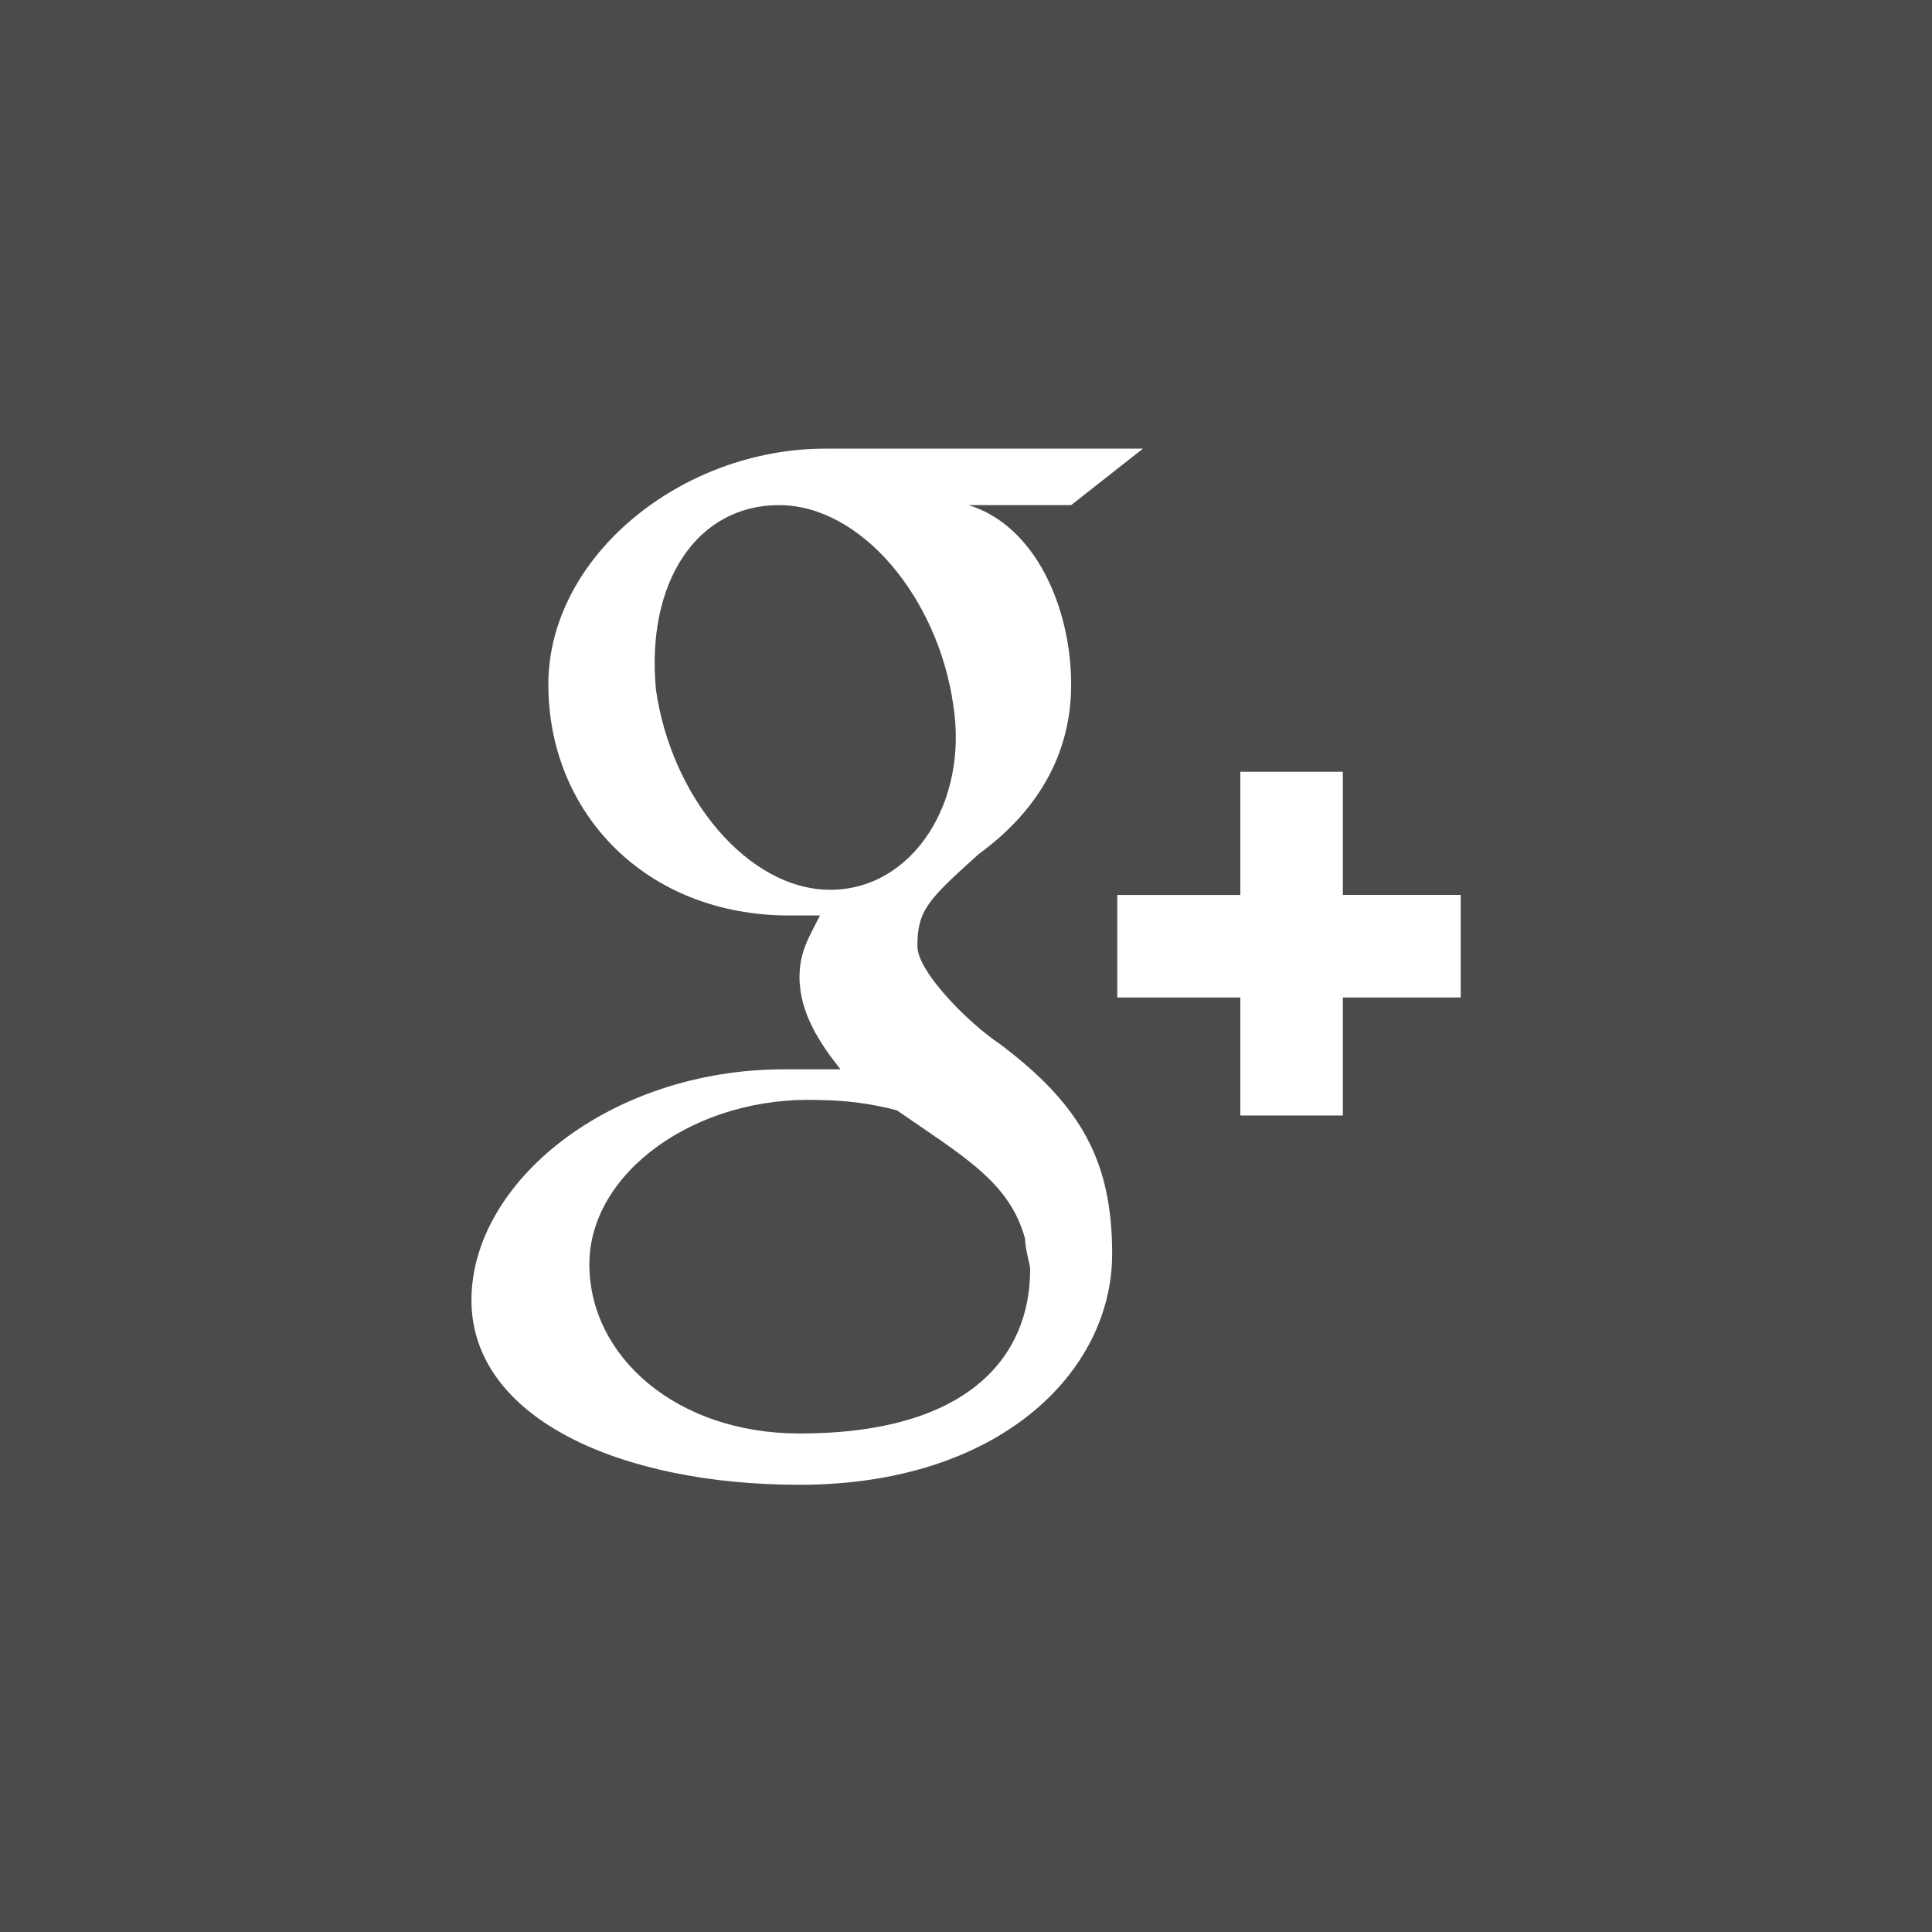
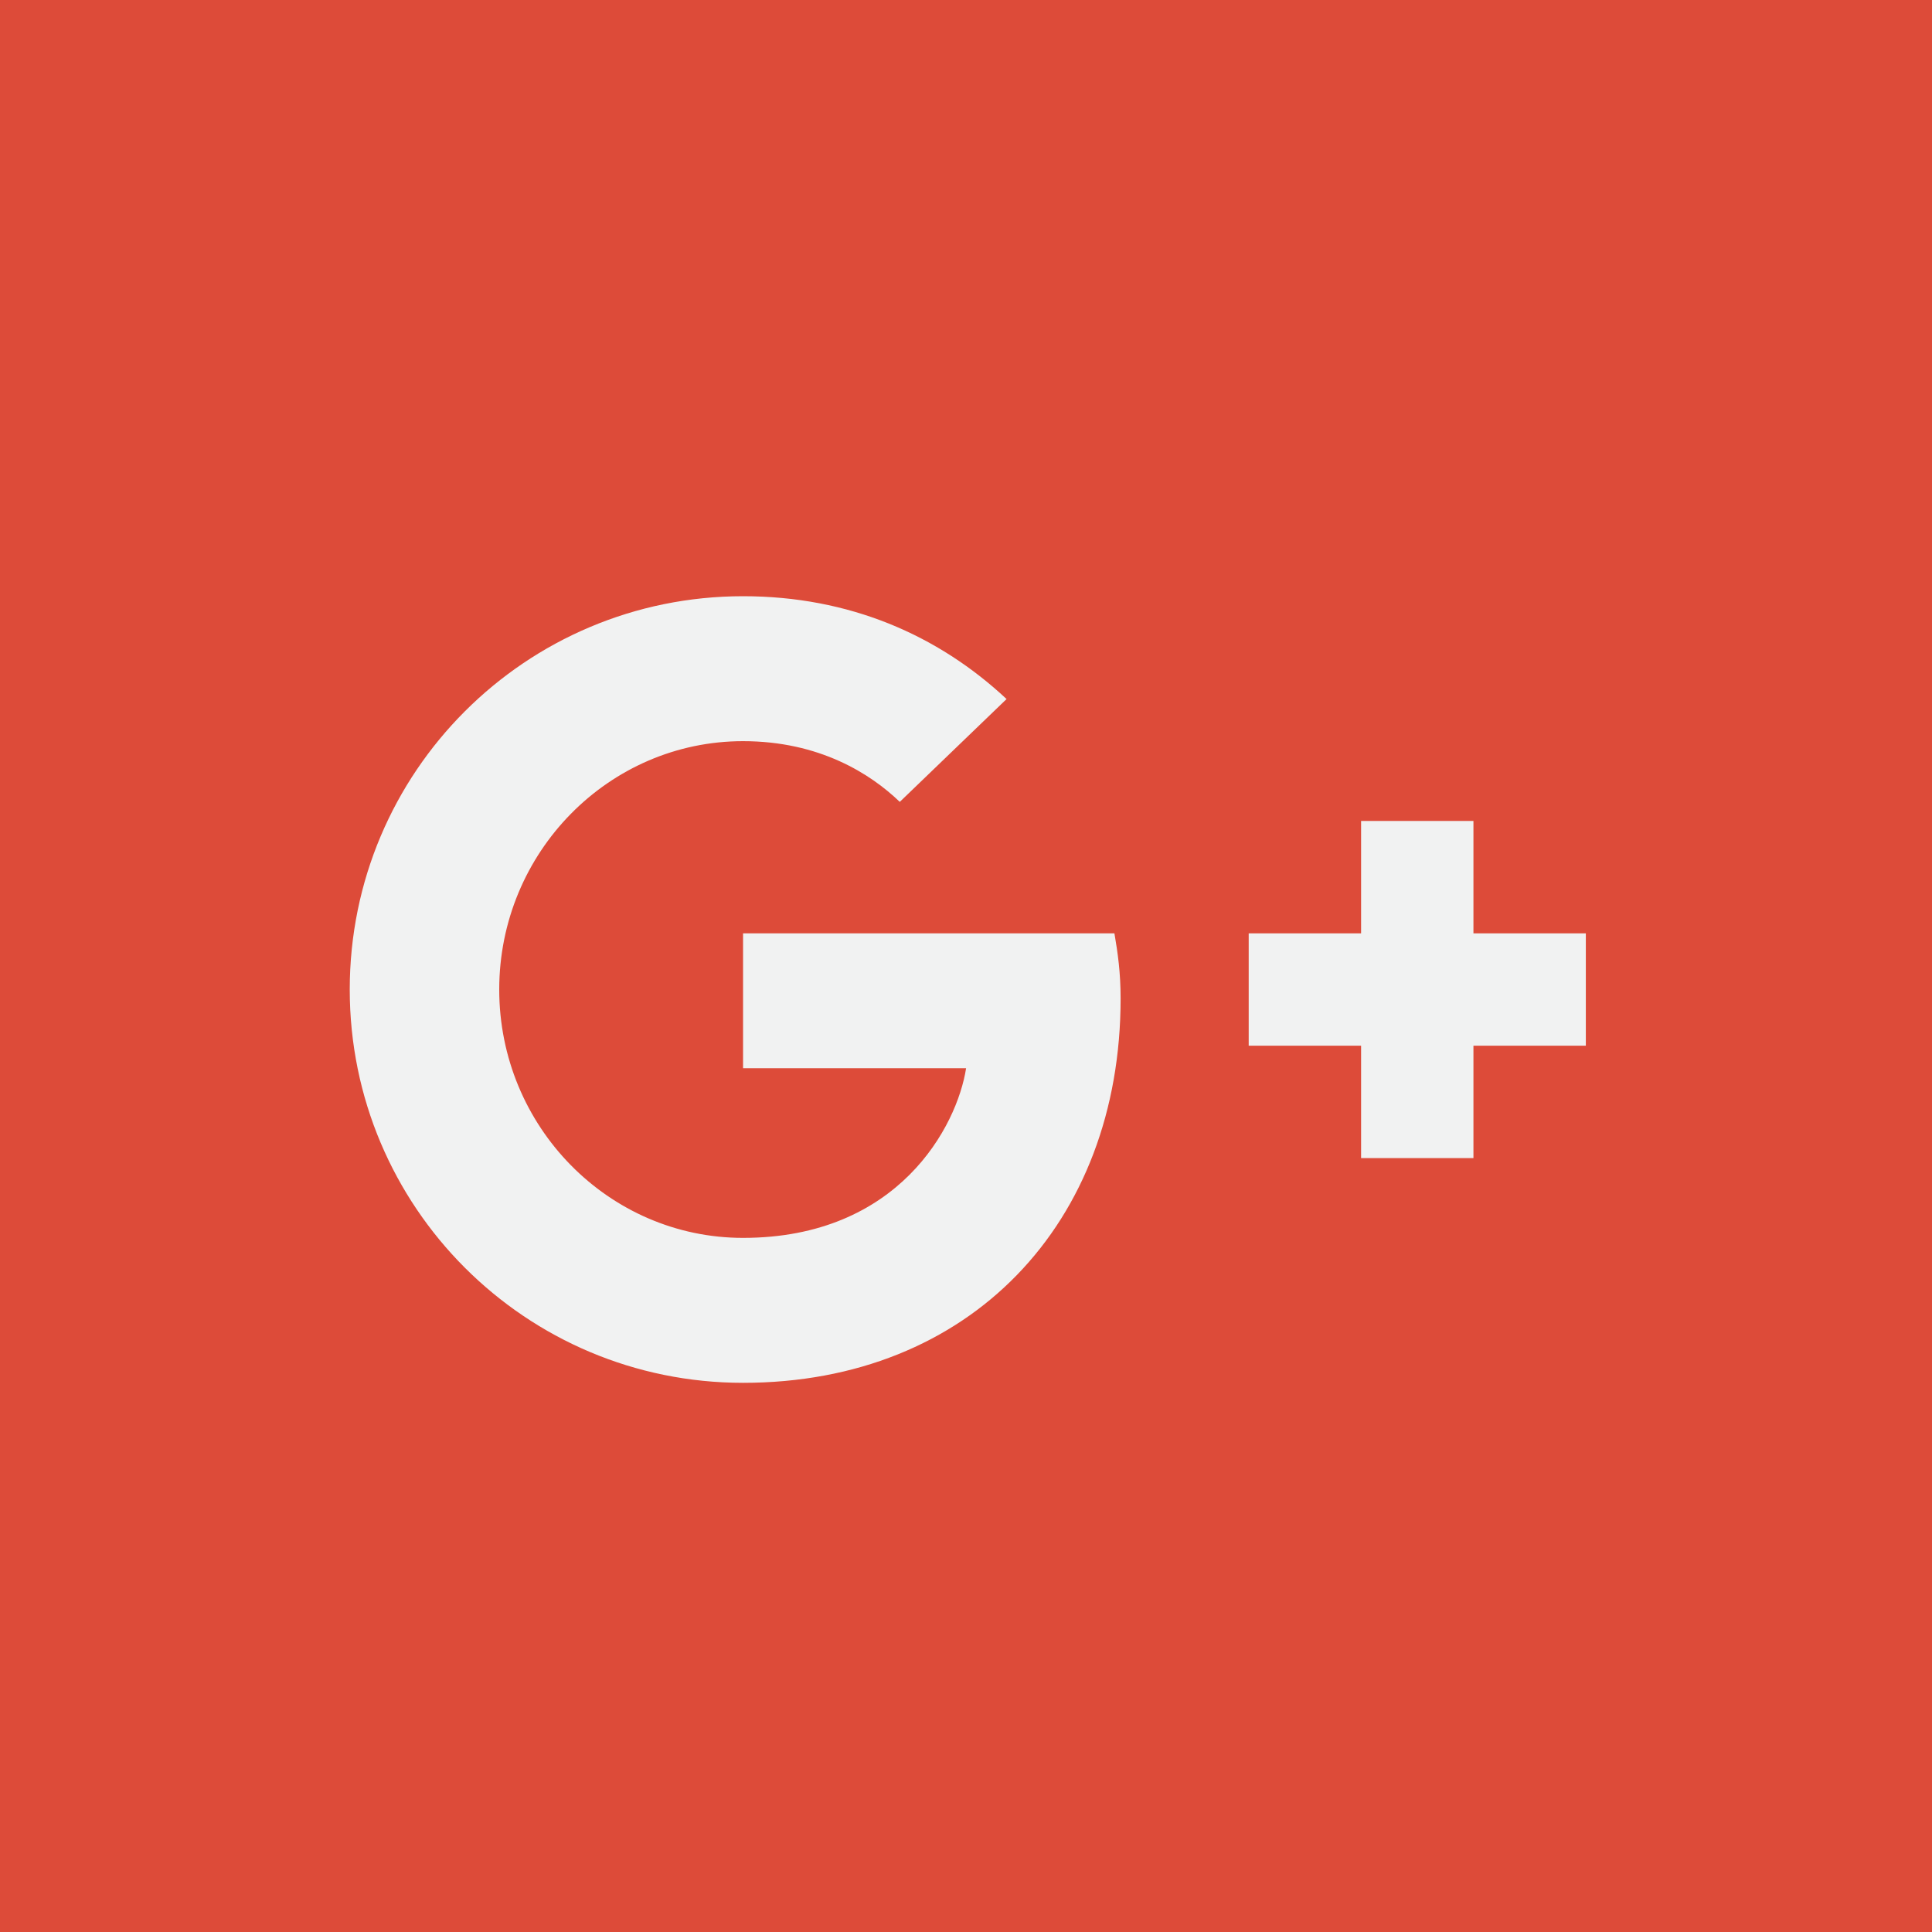
- <svg xmlns="http://www.w3.org/2000/svg" width="40" height="40">
+ <svg xmlns="http://www.w3.org/2000/svg" width="40" height="40" viewBox="0 0 40 40">
  <g fill="none" fill-rule="evenodd">
-     <path d="M0 0v40h40.004V0H0z" fill="#4B4B4C" />
-     <path d="M20.692 21.608c-.637-.425-1.698-1.487-1.698-2.018 0-.743.212-.956 1.273-1.911 1.168-.85 1.91-2.018 1.91-3.505 0-1.593-.742-3.292-2.122-3.716h2.122l1.486-1.169h-6.58c-2.971 0-5.73 2.23-5.73 4.885s2.016 4.78 4.988 4.78h.636c-.212.424-.424.742-.424 1.273 0 .744.424 1.38.849 1.912h-1.168c-3.608 0-6.473 2.336-6.473 4.779 0 2.442 3.077 3.823 6.792 3.823 4.139 0 6.473-2.337 6.473-4.78 0-1.91-.636-3.079-2.334-4.353zm-3.502-3.186c-1.698 0-3.29-1.911-3.609-4.141-.212-2.23.85-3.823 2.547-3.823 1.698 0 3.29 1.911 3.609 4.141.318 2.018-.85 3.823-2.547 3.823zm-.637 11.257c-2.547 0-4.351-1.593-4.351-3.505 0-1.911 2.228-3.504 4.775-3.398a6.42 6.42 0 0 1 1.592.212c1.38.956 2.335 1.487 2.653 2.655 0 .213.106.531.106.637 0 1.806-1.273 3.399-4.775 3.399zm11.249-13.7h-2.123v2.55h-2.547v2.123h2.547v2.443h2.123v-2.443h2.44v-2.124h-2.44V15.98z" fill="#FFF" />
+     <polygon fill="#DD4B39" points="0 40 40 40 40 0 0 0" />
+     <path fill="#F1F2F2" d="M15.384,19.324 L15.384,22.116 L20.002,22.116 C19.816,23.314 18.606,25.629 15.384,25.629 C12.604,25.629 10.336,23.326 10.336,20.487 C10.336,17.648 12.604,15.345 15.384,15.345 C16.966,15.345 18.024,16.02 18.629,16.602 L20.84,14.473 C19.421,13.147 17.582,12.344 15.384,12.344 C10.882,12.344 7.241,15.985 7.241,20.487 C7.241,24.989 10.882,28.63 15.384,28.63 C20.084,28.63 23.201,25.326 23.201,20.673 C23.201,20.138 23.143,19.731 23.073,19.324 L15.384,19.324 Z" />
+     <polygon fill="#F1F2F2" points="32.833 19.324 30.506 19.324 30.506 16.997 28.18 16.997 28.18 19.324 25.853 19.324 25.853 21.65 28.18 21.65 28.18 23.977 30.506 23.977 30.506 21.65 32.833 21.65" />
  </g>
</svg>
